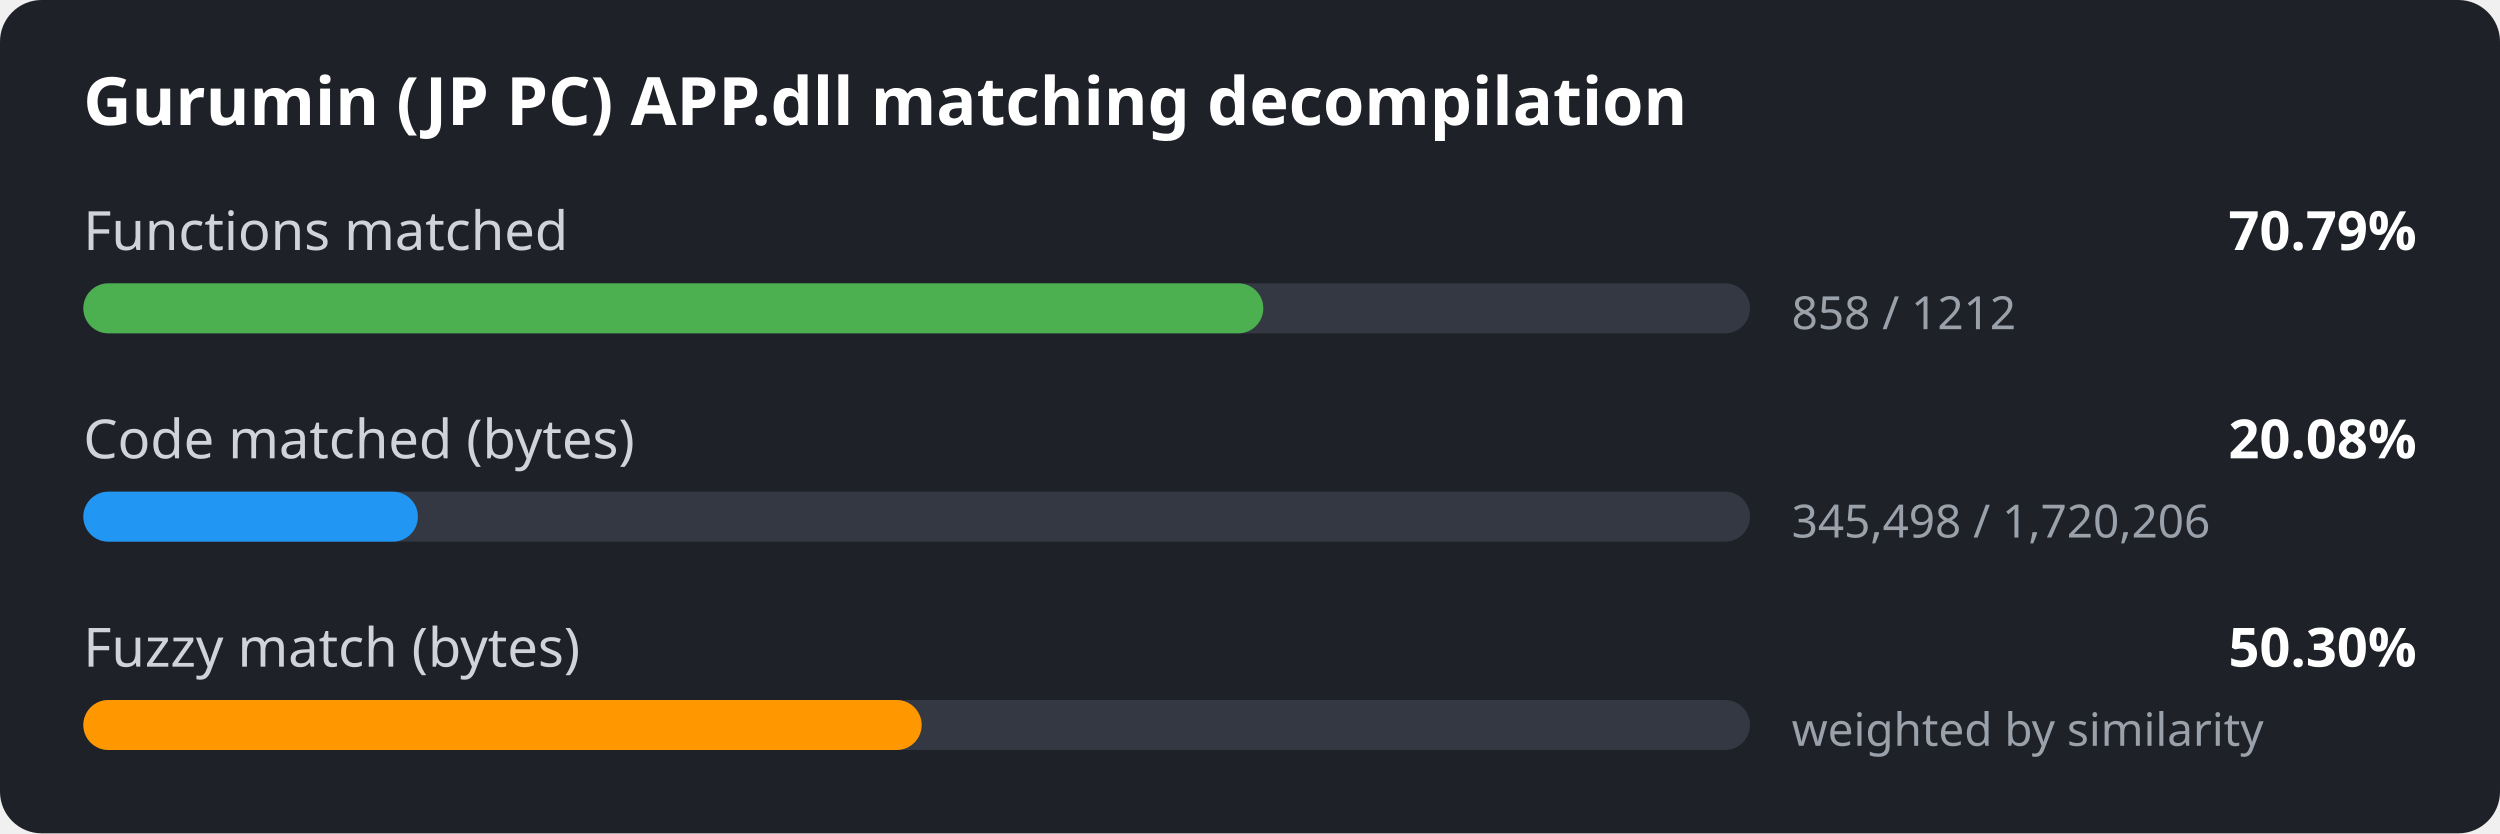
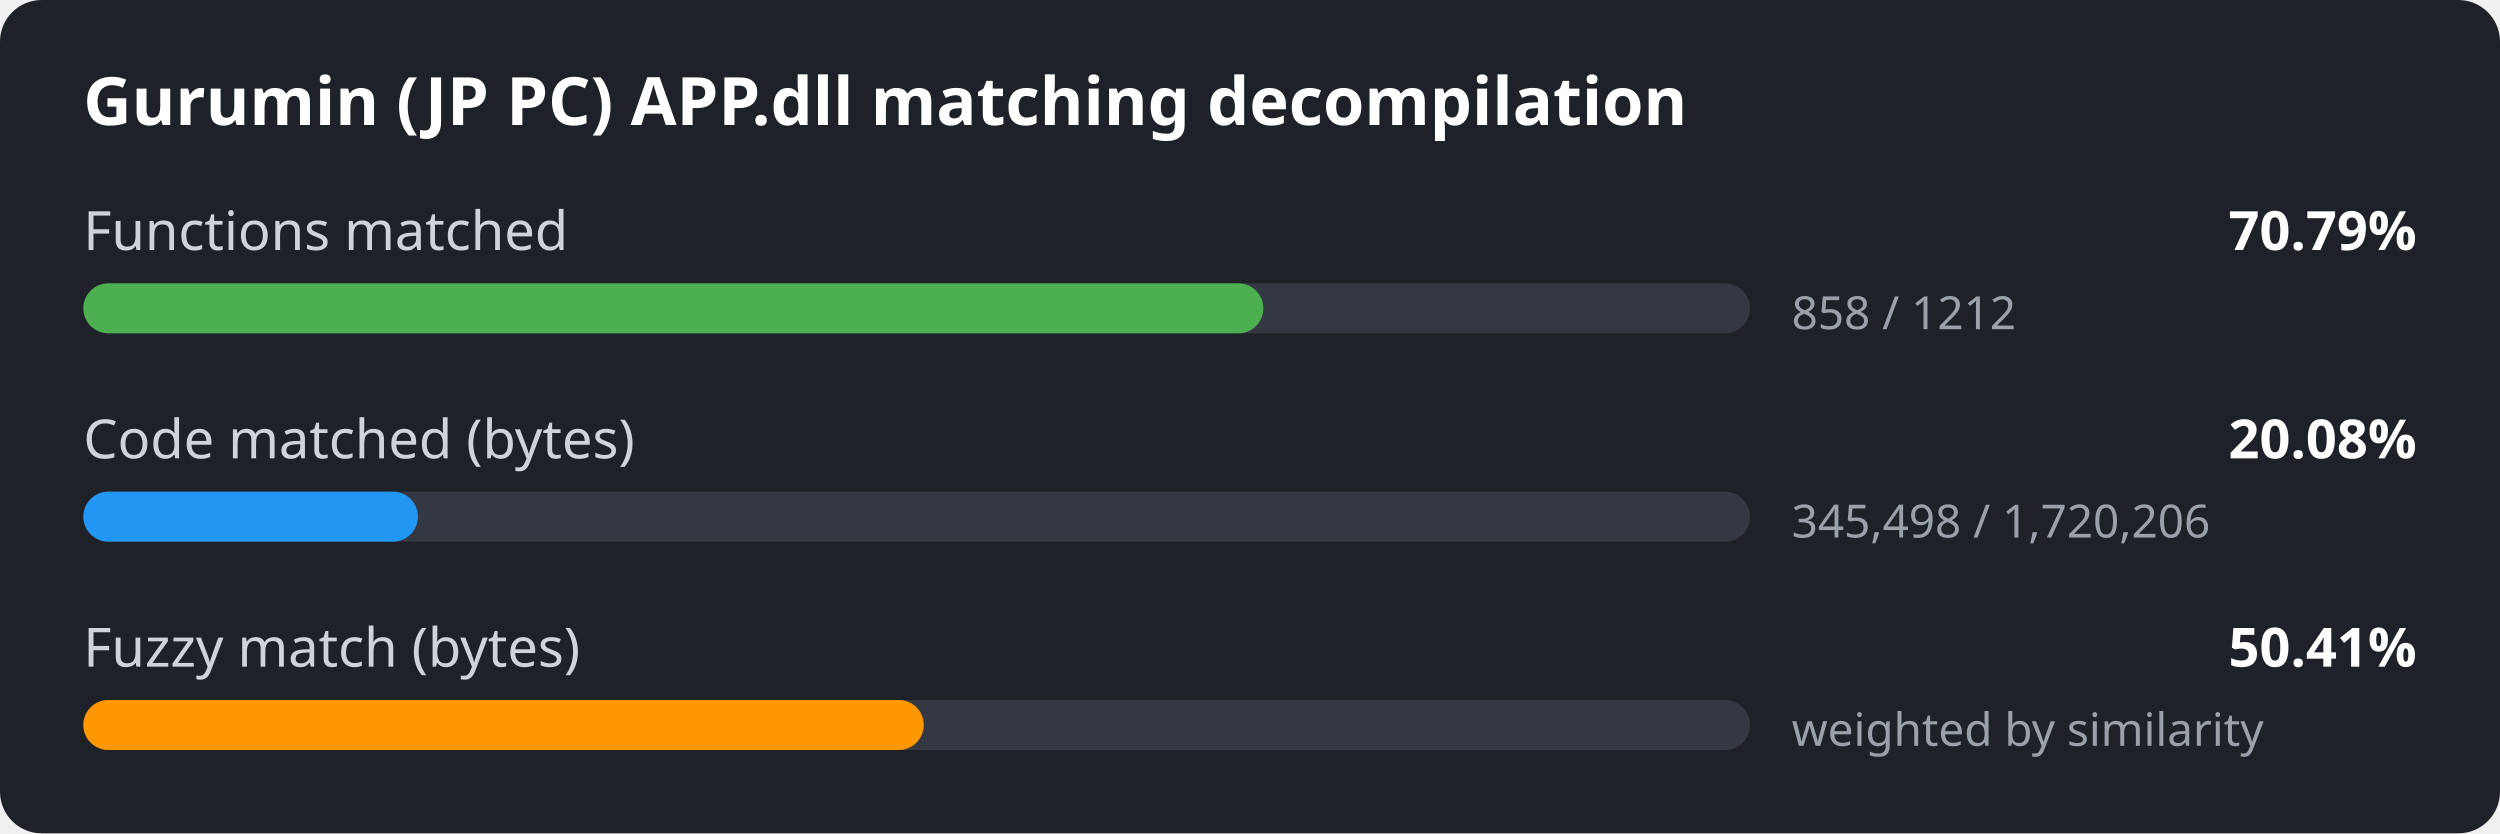
<svg xmlns="http://www.w3.org/2000/svg" width="600" height="200" viewBox="0 0 600 200">
  <style>
.bg { fill: #1e2127; }
.title { font: 600 16px sans-serif; fill: #ffffff; }
.label { font: 13px sans-serif; fill: #d0d4da; }
.value { font: 600 13px sans-serif; fill: #ffffff; }
.detail { font: 11px sans-serif; fill: #9aa1ab; }
.track { fill: #333842; }
</style>
  <rect width="600" height="200" rx="10" class="bg" />
  <text x="20" y="30" class="title">Gurumin (JP PC) APP.dll matching decompilation</text>
  <text x="20" y="60" class="label">Functions matched</text>
  <text x="580" y="60" class="value" text-anchor="end">70.79%</text>
  <rect x="20" y="68" width="400" height="12" rx="6" class="track" />
  <rect x="20" y="68" width="283.2" height="12" rx="6" fill="#4caf50" />
  <text x="430" y="79" class="detail">858 / 1212</text>
  <text x="20" y="110" class="label">Code matched (bytes)</text>
  <text x="580" y="110" class="value" text-anchor="end">20.08%</text>
  <rect x="20" y="118" width="400" height="12" rx="6" class="track" />
  <rect x="20" y="118" width="80.3" height="12" rx="6" fill="#2196f3" />
  <text x="430" y="129" class="detail">345,498 / 1,720,206</text>
  <text x="20" y="160" class="label">Fuzzy match (bytes)</text>
-   <text x="580" y="160" class="value" text-anchor="end">50.30%</text>
+   <text x="580" y="160" class="value" text-anchor="end">50.41%</text>
  <rect x="20" y="168" width="400" height="12" rx="6" class="track" />
-   <rect x="20" y="168" width="201.2" height="12" rx="6" fill="#ff9800" />
+   <rect x="20" y="168" width="201.7" height="12" rx="6" fill="#ff9800" />
  <text x="430" y="179" class="detail">weighted by similarity</text>
</svg>
